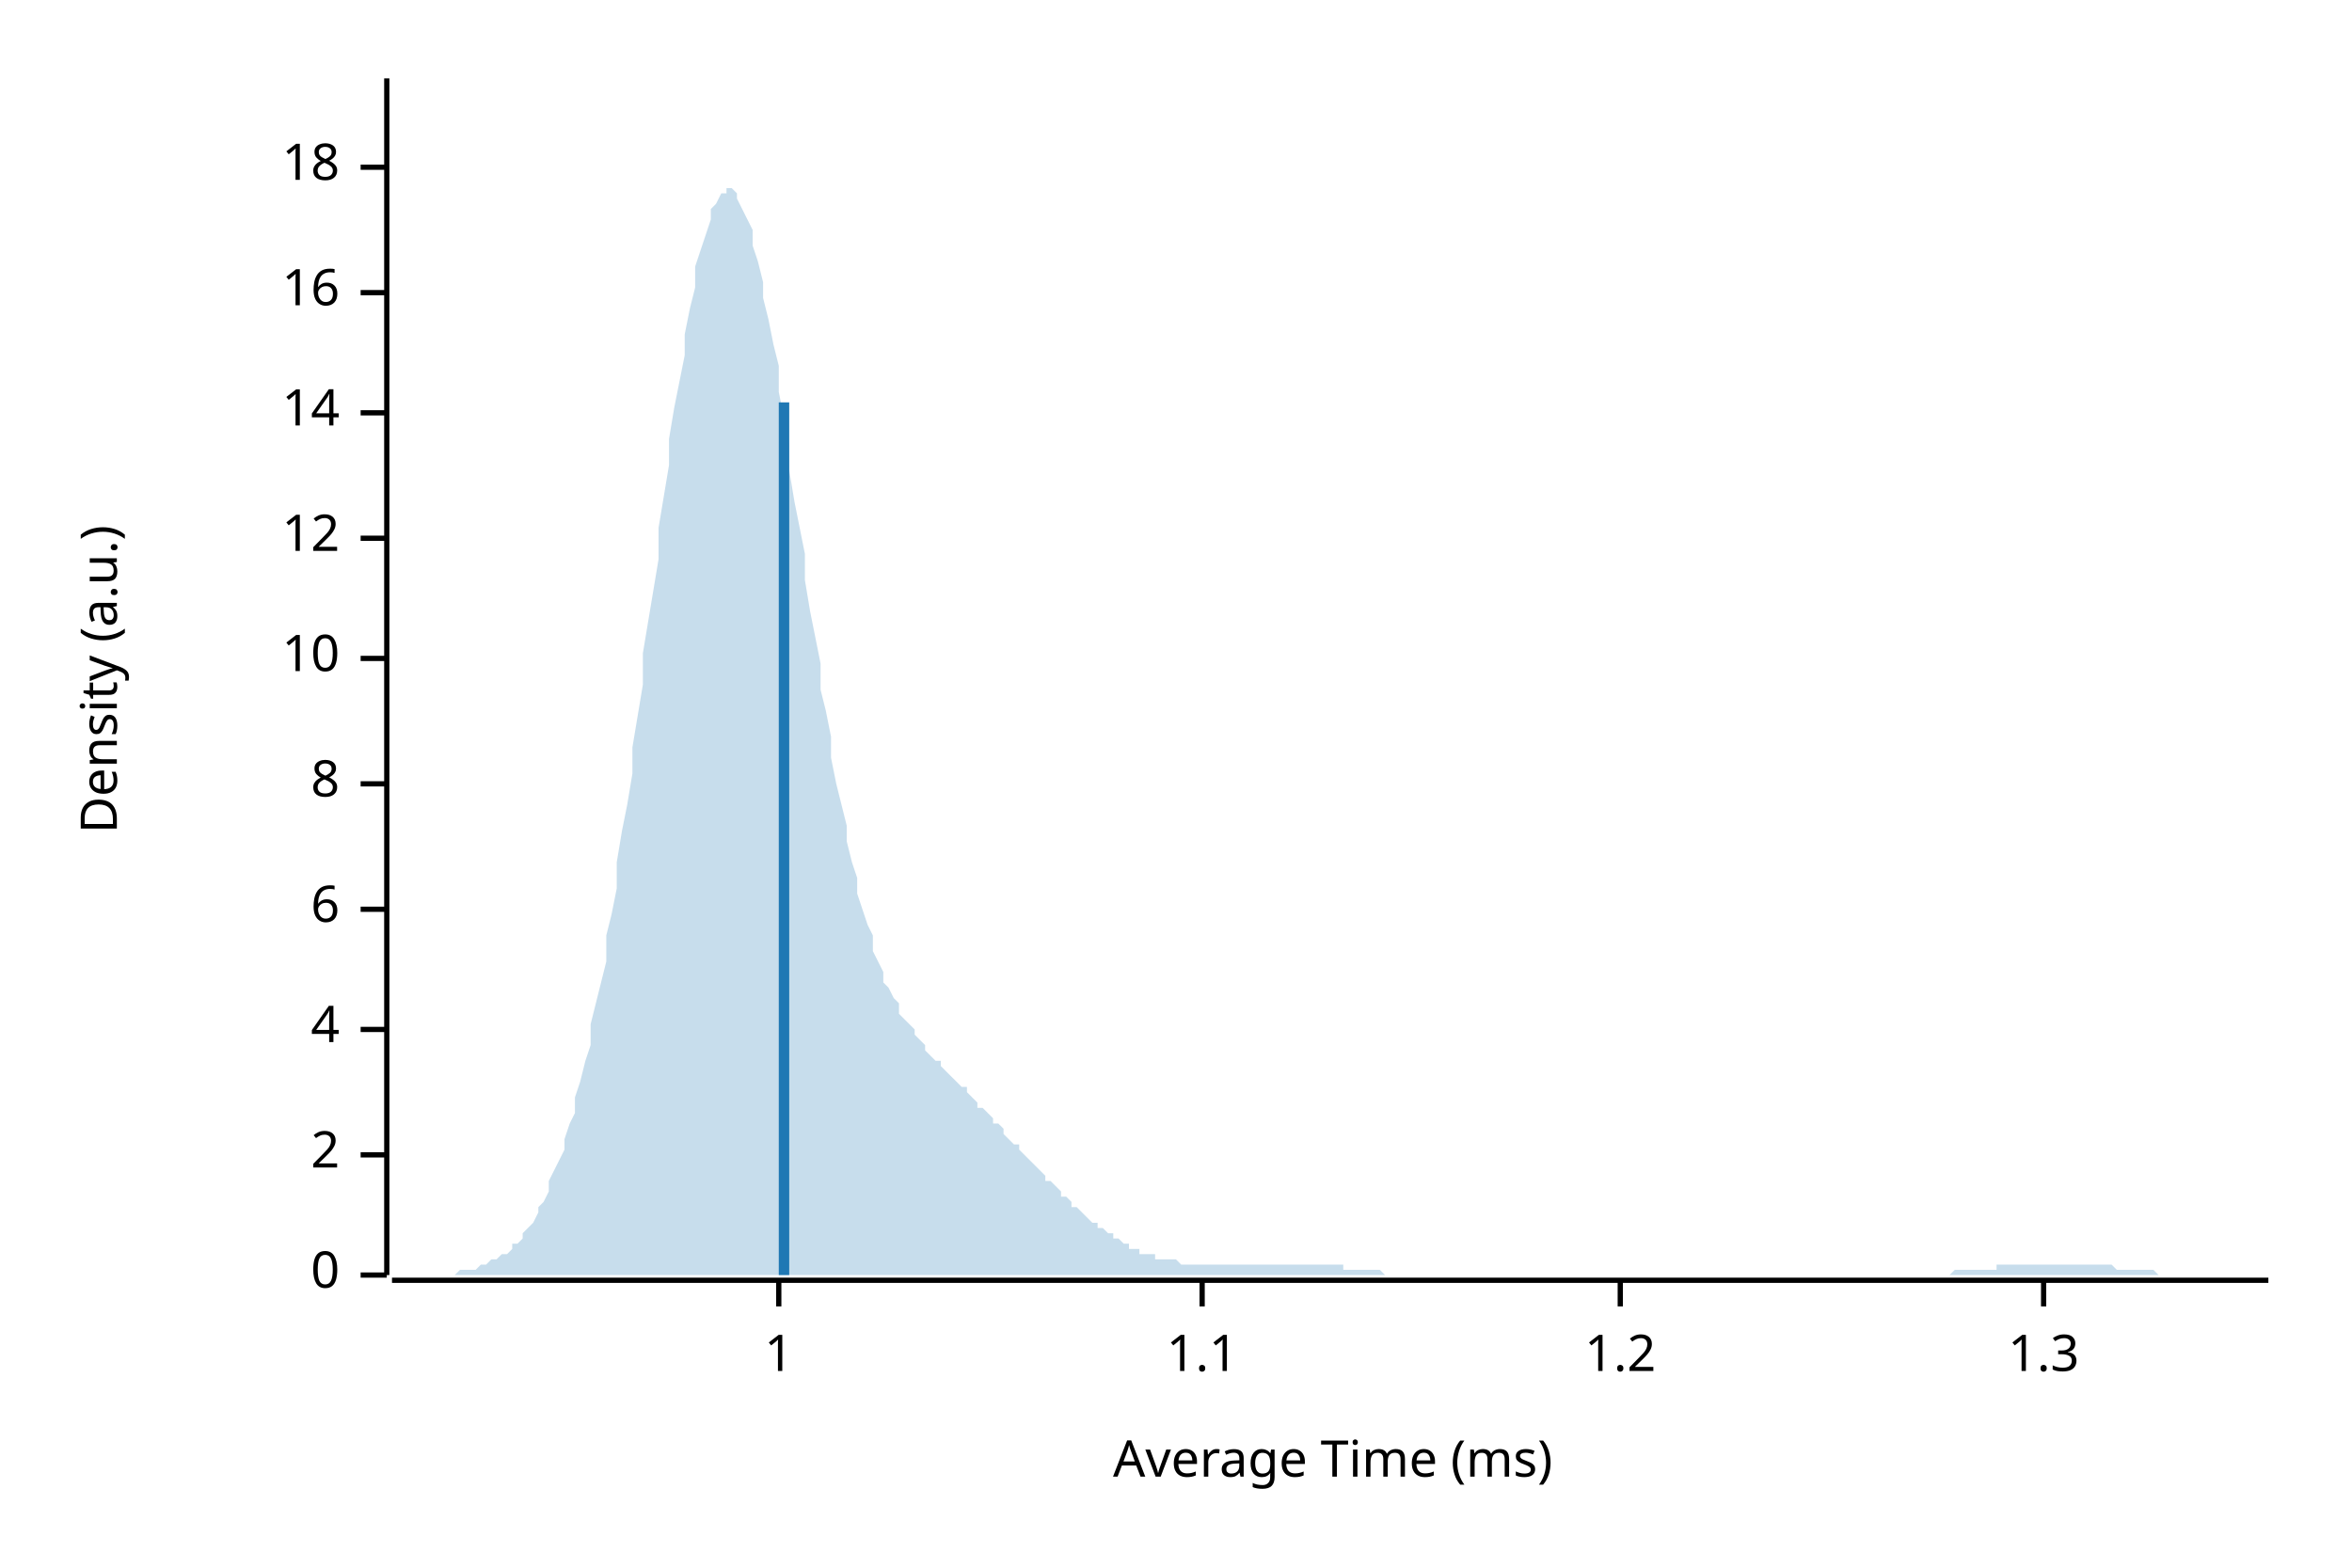
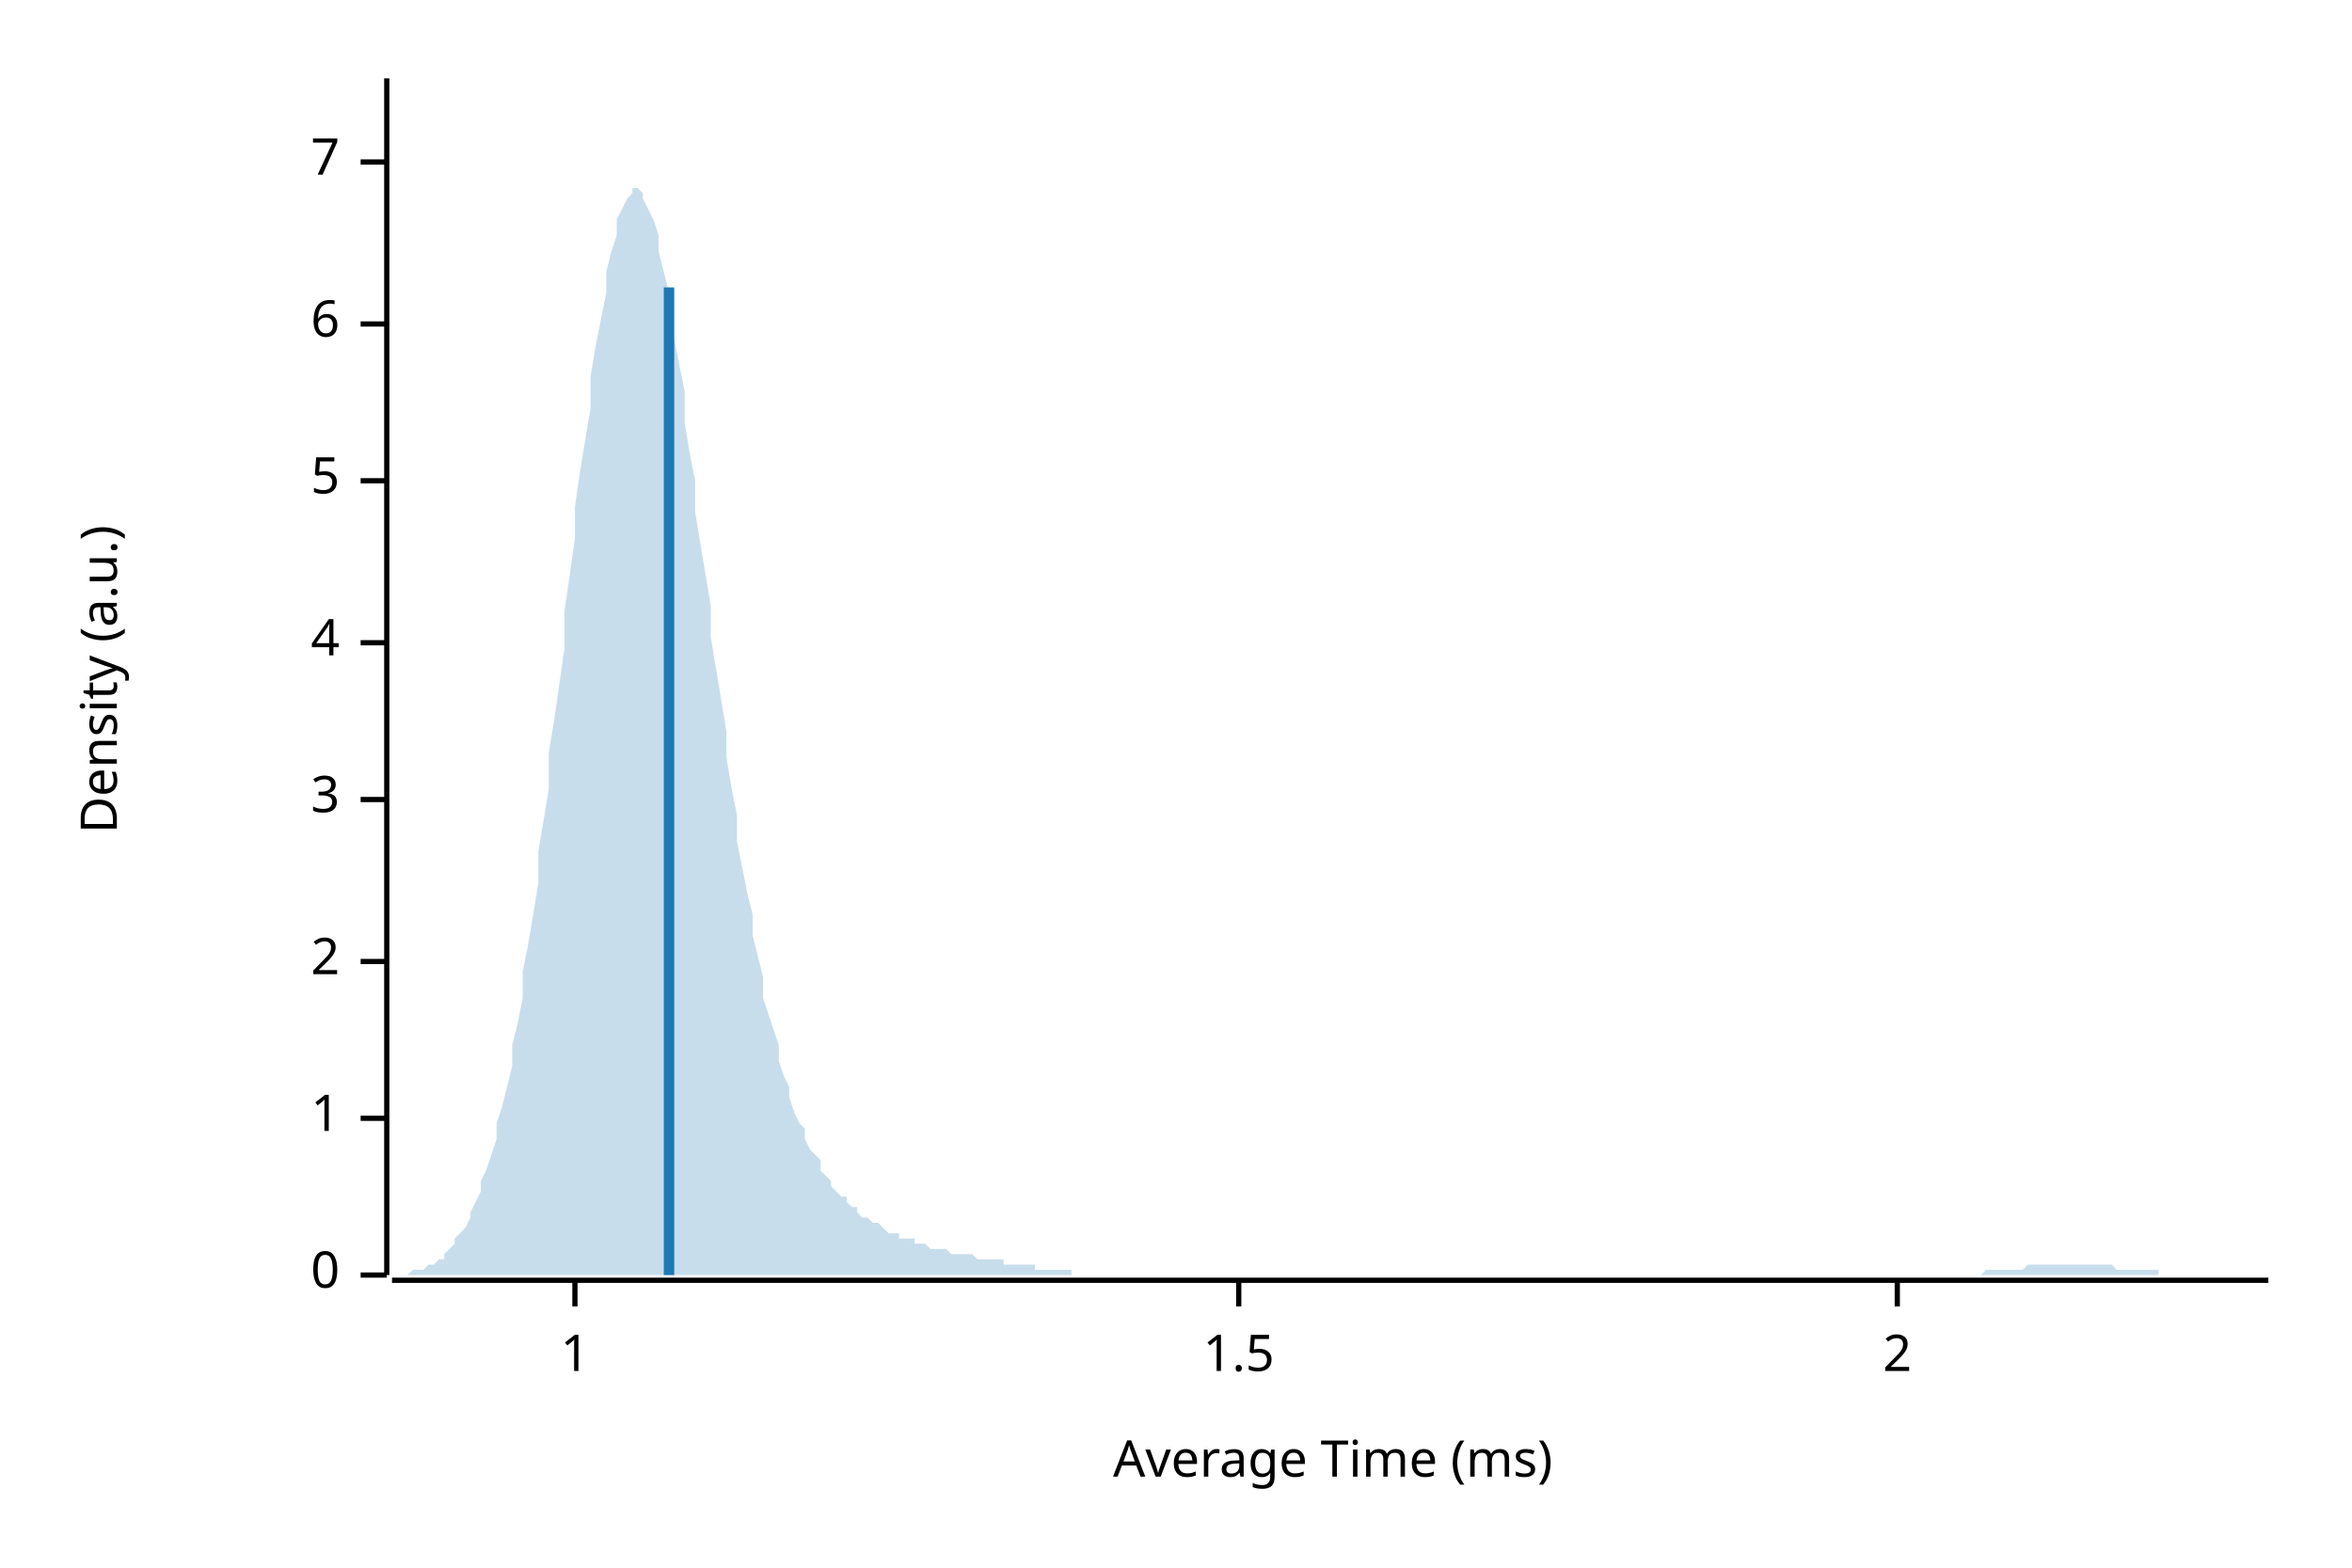
<svg xmlns="http://www.w3.org/2000/svg" width="450" height="300" viewBox="0 0 450 300">
  <text x="15" y="130" dy="0.76em" text-anchor="middle" font-family="sans-serif" font-size="9.677" opacity="1" fill="#000000" transform="rotate(270, 15, 130)">
Density (a.u.)
</text>
  <text x="255" y="285" dy="-0.5ex" text-anchor="middle" font-family="sans-serif" font-size="9.677" opacity="1" fill="#000000">
Average Time (ms)
</text>
  <polyline fill="none" opacity="1" stroke="#000000" stroke-width="1" points="74,15 74,244 " />
  <text x="65" y="244" dy="0.5ex" text-anchor="end" font-family="sans-serif" font-size="9.677" opacity="1" fill="#000000">
0
</text>
  <polyline fill="none" opacity="1" stroke="#000000" stroke-width="1" points="69,244 74,244 " />
-   <text x="65" y="221" dy="0.5ex" text-anchor="end" font-family="sans-serif" font-size="9.677" opacity="1" fill="#000000">
+   <text x="65" y="214" dy="0.5ex" text-anchor="end" font-family="sans-serif" font-size="9.677" opacity="1" fill="#000000">
+ 1
+ </text>
+   <polyline fill="none" opacity="1" stroke="#000000" stroke-width="1" points="69,214 74,214 " />
+   <text x="65" y="184" dy="0.5ex" text-anchor="end" font-family="sans-serif" font-size="9.677" opacity="1" fill="#000000">
2
</text>
-   <polyline fill="none" opacity="1" stroke="#000000" stroke-width="1" points="69,221 74,221 " />
-   <text x="65" y="197" dy="0.5ex" text-anchor="end" font-family="sans-serif" font-size="9.677" opacity="1" fill="#000000">
+   <polyline fill="none" opacity="1" stroke="#000000" stroke-width="1" points="69,184 74,184 " />
+   <text x="65" y="153" dy="0.5ex" text-anchor="end" font-family="sans-serif" font-size="9.677" opacity="1" fill="#000000">
+ 3
+ </text>
+   <polyline fill="none" opacity="1" stroke="#000000" stroke-width="1" points="69,153 74,153 " />
+   <text x="65" y="123" dy="0.5ex" text-anchor="end" font-family="sans-serif" font-size="9.677" opacity="1" fill="#000000">
4
</text>
-   <polyline fill="none" opacity="1" stroke="#000000" stroke-width="1" points="69,197 74,197 " />
-   <text x="65" y="174" dy="0.5ex" text-anchor="end" font-family="sans-serif" font-size="9.677" opacity="1" fill="#000000">
+   <polyline fill="none" opacity="1" stroke="#000000" stroke-width="1" points="69,123 74,123 " />
+   <text x="65" y="92" dy="0.5ex" text-anchor="end" font-family="sans-serif" font-size="9.677" opacity="1" fill="#000000">
+ 5
+ </text>
+   <polyline fill="none" opacity="1" stroke="#000000" stroke-width="1" points="69,92 74,92 " />
+   <text x="65" y="62" dy="0.5ex" text-anchor="end" font-family="sans-serif" font-size="9.677" opacity="1" fill="#000000">
6
</text>
-   <polyline fill="none" opacity="1" stroke="#000000" stroke-width="1" points="69,174 74,174 " />
-   <text x="65" y="150" dy="0.5ex" text-anchor="end" font-family="sans-serif" font-size="9.677" opacity="1" fill="#000000">
- 8
+   <polyline fill="none" opacity="1" stroke="#000000" stroke-width="1" points="69,62 74,62 " />
+   <text x="65" y="31" dy="0.5ex" text-anchor="end" font-family="sans-serif" font-size="9.677" opacity="1" fill="#000000">
+ 7
</text>
-   <polyline fill="none" opacity="1" stroke="#000000" stroke-width="1" points="69,150 74,150 " />
-   <text x="65" y="126" dy="0.5ex" text-anchor="end" font-family="sans-serif" font-size="9.677" opacity="1" fill="#000000">
- 10
- </text>
-   <polyline fill="none" opacity="1" stroke="#000000" stroke-width="1" points="69,126 74,126 " />
-   <text x="65" y="103" dy="0.5ex" text-anchor="end" font-family="sans-serif" font-size="9.677" opacity="1" fill="#000000">
- 12
- </text>
-   <polyline fill="none" opacity="1" stroke="#000000" stroke-width="1" points="69,103 74,103 " />
-   <text x="65" y="79" dy="0.5ex" text-anchor="end" font-family="sans-serif" font-size="9.677" opacity="1" fill="#000000">
- 14
- </text>
-   <polyline fill="none" opacity="1" stroke="#000000" stroke-width="1" points="69,79 74,79 " />
-   <text x="65" y="56" dy="0.5ex" text-anchor="end" font-family="sans-serif" font-size="9.677" opacity="1" fill="#000000">
- 16
- </text>
-   <polyline fill="none" opacity="1" stroke="#000000" stroke-width="1" points="69,56 74,56 " />
-   <text x="65" y="32" dy="0.5ex" text-anchor="end" font-family="sans-serif" font-size="9.677" opacity="1" fill="#000000">
- 18
- </text>
-   <polyline fill="none" opacity="1" stroke="#000000" stroke-width="1" points="69,32 74,32 " />
+   <polyline fill="none" opacity="1" stroke="#000000" stroke-width="1" points="69,31 74,31 " />
  <polyline fill="none" opacity="1" stroke="#000000" stroke-width="1" points="75,245 434,245 " />
-   <text x="149" y="255" dy="0.76em" text-anchor="middle" font-family="sans-serif" font-size="9.677" opacity="1" fill="#000000">
+   <text x="110" y="255" dy="0.76em" text-anchor="middle" font-family="sans-serif" font-size="9.677" opacity="1" fill="#000000">
1
</text>
-   <polyline fill="none" opacity="1" stroke="#000000" stroke-width="1" points="149,245 149,250 " />
-   <text x="230" y="255" dy="0.76em" text-anchor="middle" font-family="sans-serif" font-size="9.677" opacity="1" fill="#000000">
- 1.1
+   <polyline fill="none" opacity="1" stroke="#000000" stroke-width="1" points="110,245 110,250 " />
+   <text x="237" y="255" dy="0.76em" text-anchor="middle" font-family="sans-serif" font-size="9.677" opacity="1" fill="#000000">
+ 1.5
</text>
-   <polyline fill="none" opacity="1" stroke="#000000" stroke-width="1" points="230,245 230,250 " />
-   <text x="310" y="255" dy="0.76em" text-anchor="middle" font-family="sans-serif" font-size="9.677" opacity="1" fill="#000000">
- 1.2
+   <polyline fill="none" opacity="1" stroke="#000000" stroke-width="1" points="237,245 237,250 " />
+   <text x="363" y="255" dy="0.76em" text-anchor="middle" font-family="sans-serif" font-size="9.677" opacity="1" fill="#000000">
+ 2
</text>
-   <polyline fill="none" opacity="1" stroke="#000000" stroke-width="1" points="310,245 310,250 " />
-   <text x="391" y="255" dy="0.76em" text-anchor="middle" font-family="sans-serif" font-size="9.677" opacity="1" fill="#000000">
- 1.3
- </text>
-   <polyline fill="none" opacity="1" stroke="#000000" stroke-width="1" points="391,245 391,250 " />
-   <polygon opacity="0.25" fill="#1F78B4" points="75,244 75,244 76,244 77,244 77,244 78,244 79,244 80,244 80,244 81,244 82,244 82,244 83,244 84,244 85,244 85,244 86,244 87,244 87,244 88,243 89,243 90,243 90,243 91,243 92,242 92,242 93,242 94,241 95,241 95,241 96,240 97,240 98,239 98,238 99,238 100,237 100,236 101,235 102,234 103,232 103,231 104,230 105,228 105,226 106,224 107,222 108,220 108,218 109,215 110,213 110,210 111,207 112,203 113,200 113,196 114,192 115,188 116,184 116,179 117,175 118,170 118,165 119,159 120,154 121,148 121,143 122,137 123,131 123,125 124,119 125,113 126,107 126,101 127,95 128,89 128,84 129,78 130,73 131,68 131,64 132,59 133,55 133,51 134,48 135,45 136,42 136,40 137,39 138,37 139,37 139,36 140,36 141,37 141,38 142,40 143,42 144,44 144,47 145,50 146,54 146,57 147,61 148,66 149,70 149,75 150,80 151,85 151,90 152,96 153,101 154,106 154,111 155,117 156,122 157,127 157,132 158,136 159,141 159,145 160,150 161,154 162,158 162,161 163,165 164,168 164,171 165,174 166,177 167,179 167,182 168,184 169,186 169,188 170,189 171,191 172,192 172,194 173,195 174,196 175,197 175,198 176,199 177,200 177,201 178,202 179,203 180,203 180,204 181,205 182,206 182,206 183,207 184,208 185,208 185,209 186,210 187,211 187,212 188,212 189,213 190,214 190,215 191,215 192,216 192,217 193,218 194,219 195,219 195,220 196,221 197,222 198,223 198,223 199,224 200,225 200,226 201,226 202,227 203,228 203,229 204,229 205,230 205,231 206,231 207,232 208,233 208,233 209,234 210,234 210,235 211,235 212,236 213,236 213,237 214,237 215,238 216,238 216,239 217,239 218,239 218,240 219,240 220,240 221,240 221,241 222,241 223,241 223,241 224,241 225,241 226,242 226,242 227,242 228,242 228,242 229,242 230,242 231,242 231,242 232,242 233,242 233,242 234,242 235,242 236,242 236,242 237,242 238,242 239,242 239,242 240,242 241,242 241,242 242,242 243,242 244,242 244,242 245,242 246,242 246,242 247,242 248,242 249,242 249,242 250,242 251,242 251,242 252,242 253,242 254,242 254,242 255,242 256,242 257,242 257,243 258,243 259,243 259,243 260,243 261,243 262,243 262,243 263,243 264,243 264,243 265,244 266,244 267,244 267,244 268,244 269,244 269,244 270,244 271,244 272,244 272,244 273,244 274,244 275,244 275,244 276,244 277,244 277,244 278,244 279,244 280,244 280,244 281,244 282,244 282,244 283,244 284,244 285,244 285,244 286,244 287,244 287,244 288,244 289,244 290,244 290,244 291,244 292,244 292,244 293,244 294,244 295,244 295,244 296,244 297,244 298,244 298,244 299,244 300,244 300,244 301,244 302,244 303,244 303,244 304,244 305,244 305,244 306,244 307,244 308,244 308,244 309,244 310,244 310,244 311,244 312,244 313,244 313,244 314,244 315,244 316,244 316,244 317,244 318,244 318,244 319,244 320,244 321,244 321,244 322,244 323,244 323,244 324,244 325,244 326,244 326,244 327,244 328,244 328,244 329,244 330,244 331,244 331,244 332,244 333,244 333,244 334,244 335,244 336,244 336,244 337,244 338,244 339,244 339,244 340,244 341,244 341,244 342,244 343,244 344,244 344,244 345,244 346,244 346,244 347,244 348,244 349,244 349,244 350,244 351,244 351,244 352,244 353,244 354,244 354,244 355,244 356,244 357,244 357,244 358,244 359,244 359,244 360,244 361,244 362,244 362,244 363,244 364,244 364,244 365,244 366,244 367,244 367,244 368,244 369,244 369,244 370,244 371,244 372,244 372,244 373,244 374,243 375,243 375,243 376,243 377,243 377,243 378,243 379,243 380,243 380,243 381,243 382,243 382,242 383,242 384,242 385,242 385,242 386,242 387,242 387,242 388,242 389,242 390,242 390,242 391,242 392,242 392,242 393,242 394,242 395,242 395,242 396,242 397,242 398,242 398,242 399,242 400,242 400,242 401,242 402,242 403,242 403,242 404,242 405,243 405,243 406,243 407,243 408,243 408,243 409,243 410,243 410,243 411,243 412,243 413,244 413,244 414,244 415,244 416,244 416,244 417,244 418,244 418,244 419,244 420,244 421,244 421,244 422,244 423,244 423,244 424,244 425,244 426,244 426,244 427,244 428,244 428,244 429,244 430,244 431,244 431,244 432,244 433,244 434,244 434,244 75,244 " />
-   <polyline fill="none" opacity="1" stroke="#1F78B4" stroke-width="2" points="150,244 150,77 " />
+   <polyline fill="none" opacity="1" stroke="#000000" stroke-width="1" points="363,245 363,250 " />
+   <polygon opacity="0.25" fill="#1F78B4" points="75,244 75,244 76,244 77,244 77,244 78,244 79,243 80,243 80,243 81,243 82,242 82,242 83,242 84,241 85,241 85,240 86,239 87,238 87,237 88,236 89,235 90,233 90,232 91,230 92,228 92,226 93,224 94,221 95,218 95,215 96,212 97,208 98,204 98,200 99,196 100,191 100,186 101,181 102,175 103,169 103,163 104,157 105,151 105,144 106,138 107,131 108,124 108,117 109,110 110,103 110,97 111,90 112,84 113,78 113,72 114,66 115,61 116,56 116,52 117,48 118,45 118,42 119,40 120,38 121,37 121,36 122,36 123,37 123,38 124,40 125,42 126,45 126,48 127,52 128,56 128,60 129,65 130,70 131,75 131,81 132,87 133,92 133,98 134,104 135,110 136,116 136,122 137,128 138,134 139,140 139,145 140,151 141,156 141,161 142,166 143,171 144,175 144,179 145,183 146,187 146,191 147,194 148,197 149,200 149,203 150,206 151,208 151,210 152,213 153,215 154,216 154,218 155,220 156,221 157,222 157,224 158,225 159,226 159,227 160,228 161,229 162,229 162,230 163,231 164,231 164,232 165,233 166,233 167,234 167,234 168,234 169,235 169,235 170,236 171,236 172,236 172,237 173,237 174,237 175,237 175,238 176,238 177,238 177,238 178,239 179,239 180,239 180,239 181,239 182,240 182,240 183,240 184,240 185,240 185,240 186,240 187,241 187,241 188,241 189,241 190,241 190,241 191,241 192,241 192,242 193,242 194,242 195,242 195,242 196,242 197,242 198,242 198,243 199,243 200,243 200,243 201,243 202,243 203,243 203,243 204,243 205,243 205,244 206,244 207,244 208,244 208,244 209,244 210,244 210,244 211,244 212,244 213,244 213,244 214,244 215,244 216,244 216,244 217,244 218,244 218,244 219,244 220,244 221,244 221,244 222,244 223,244 223,244 224,244 225,244 226,244 226,244 227,244 228,244 228,244 229,244 230,244 231,244 231,244 232,244 233,244 233,244 234,244 235,244 236,244 236,244 237,244 238,244 239,244 239,244 240,244 241,244 241,244 242,244 243,244 244,244 244,244 245,244 246,244 246,244 247,244 248,244 249,244 249,244 250,244 251,244 251,244 252,244 253,244 254,244 254,244 255,244 256,244 257,244 257,244 258,244 259,244 259,244 260,244 261,244 262,244 262,244 263,244 264,244 264,244 265,244 266,244 267,244 267,244 268,244 269,244 269,244 270,244 271,244 272,244 272,244 273,244 274,244 275,244 275,244 276,244 277,244 277,244 278,244 279,244 280,244 280,244 281,244 282,244 282,244 283,244 284,244 285,244 285,244 286,244 287,244 287,244 288,244 289,244 290,244 290,244 291,244 292,244 292,244 293,244 294,244 295,244 295,244 296,244 297,244 298,244 298,244 299,244 300,244 300,244 301,244 302,244 303,244 303,244 304,244 305,244 305,244 306,244 307,244 308,244 308,244 309,244 310,244 310,244 311,244 312,244 313,244 313,244 314,244 315,244 316,244 316,244 317,244 318,244 318,244 319,244 320,244 321,244 321,244 322,244 323,244 323,244 324,244 325,244 326,244 326,244 327,244 328,244 328,244 329,244 330,244 331,244 331,244 332,244 333,244 333,244 334,244 335,244 336,244 336,244 337,244 338,244 339,244 339,244 340,244 341,244 341,244 342,244 343,244 344,244 344,244 345,244 346,244 346,244 347,244 348,244 349,244 349,244 350,244 351,244 351,244 352,244 353,244 354,244 354,244 355,244 356,244 357,244 357,244 358,244 359,244 359,244 360,244 361,244 362,244 362,244 363,244 364,244 364,244 365,244 366,244 367,244 367,244 368,244 369,244 369,244 370,244 371,244 372,244 372,244 373,244 374,244 375,244 375,244 376,244 377,244 377,244 378,244 379,244 380,243 380,243 381,243 382,243 382,243 383,243 384,243 385,243 385,243 386,243 387,243 387,243 388,242 389,242 390,242 390,242 391,242 392,242 392,242 393,242 394,242 395,242 395,242 396,242 397,242 398,242 398,242 399,242 400,242 400,242 401,242 402,242 403,242 403,242 404,242 405,243 405,243 406,243 407,243 408,243 408,243 409,243 410,243 410,243 411,243 412,243 413,243 413,244 414,244 415,244 416,244 416,244 417,244 418,244 418,244 419,244 420,244 421,244 421,244 422,244 423,244 423,244 424,244 425,244 426,244 426,244 427,244 428,244 428,244 429,244 430,244 431,244 431,244 432,244 433,244 434,244 434,244 75,244 " />
+   <polyline fill="none" opacity="1" stroke="#1F78B4" stroke-width="2" points="128,244 128,55 " />
</svg>
